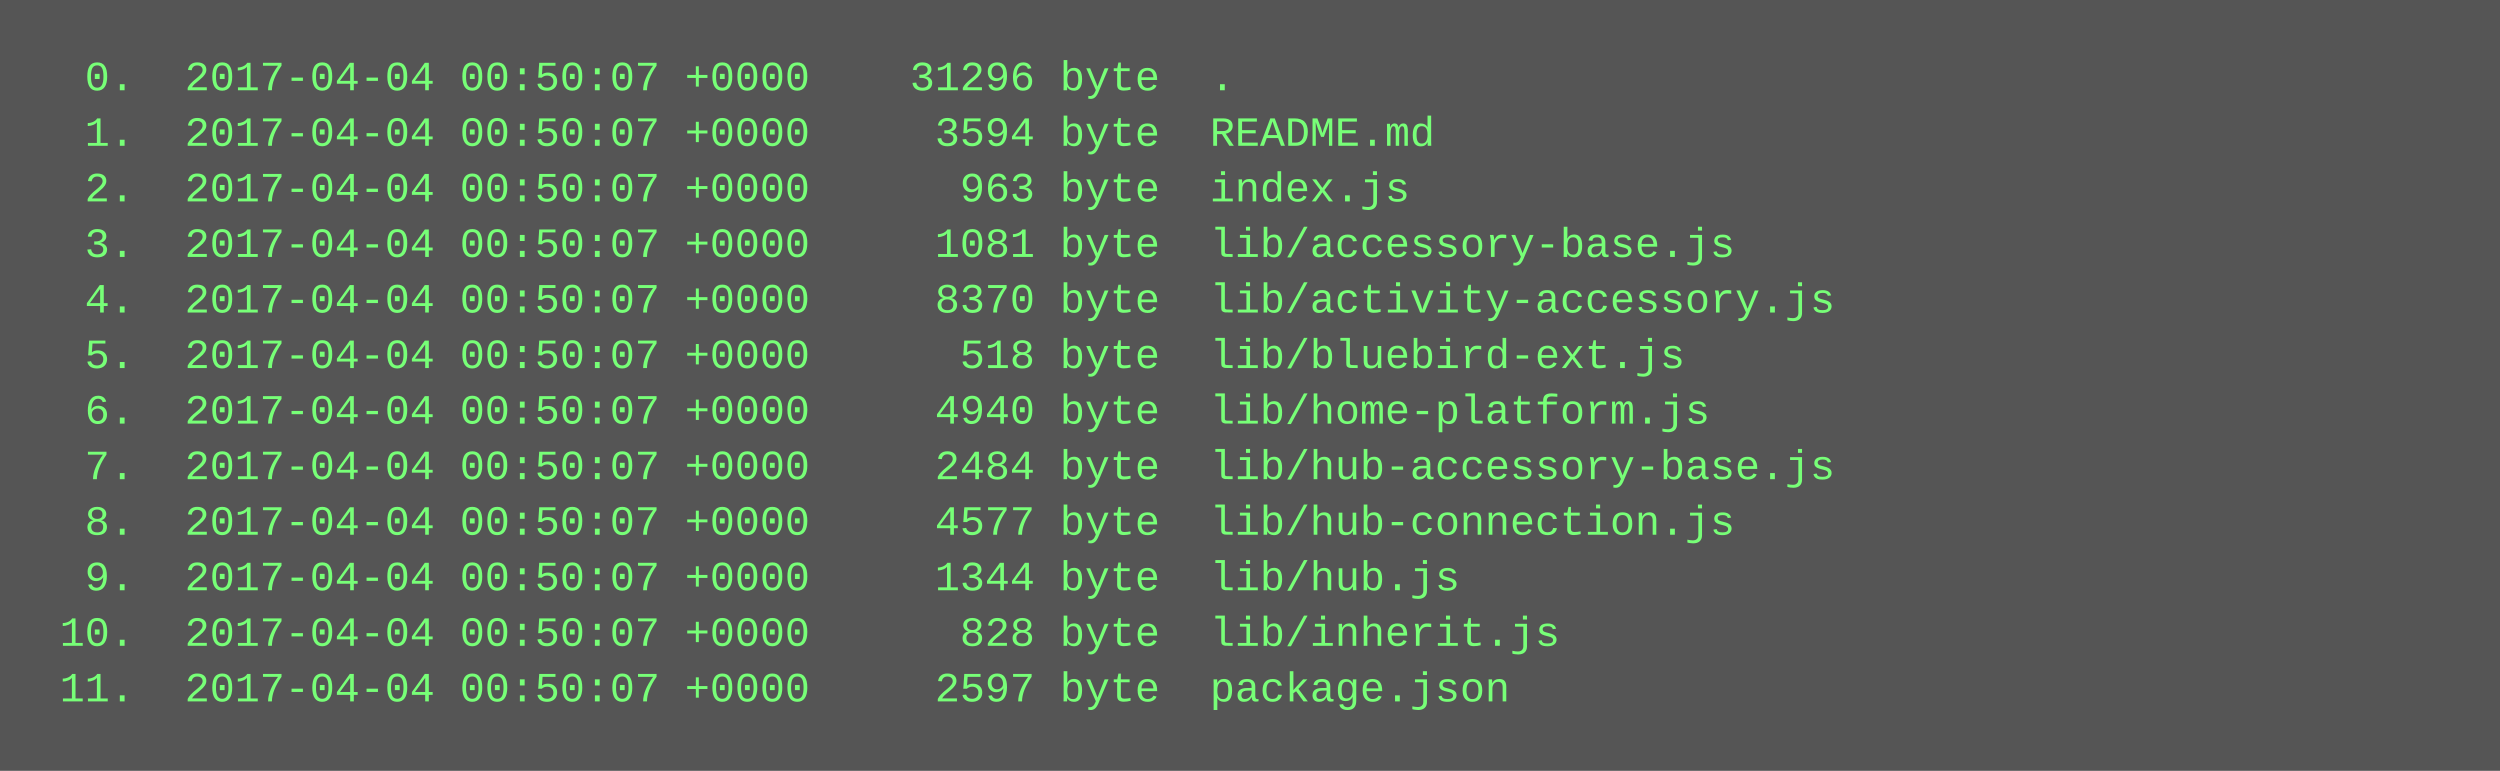
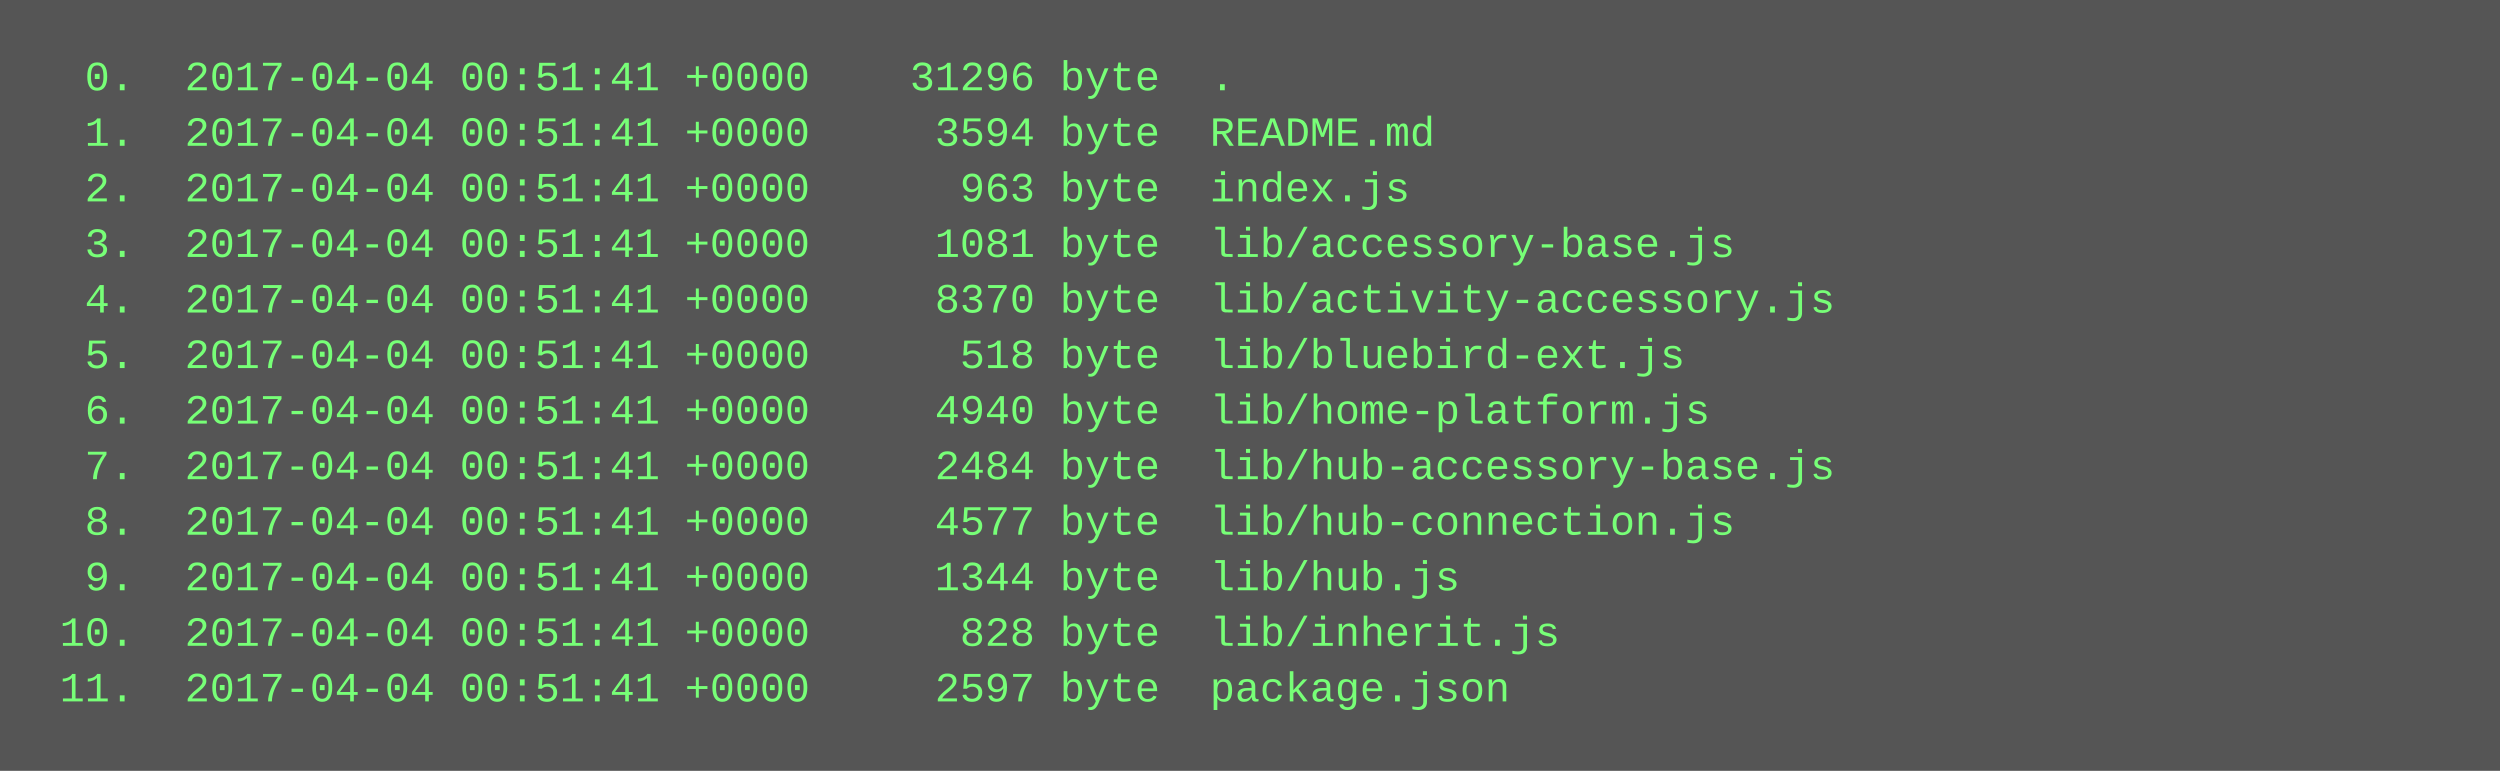
<svg xmlns="http://www.w3.org/2000/svg" height="222" width="720">
  <rect height="222" fill="#555" width="720" />
  <text fill="#7f7" font-family="Courier New" font-size="12" xml:space="preserve">
-     <tspan x="10" y="26">  0.  2017-04-04 00:50:07 +0000    31296 byte  .</tspan>
-     <tspan x="10" y="42">  1.  2017-04-04 00:50:07 +0000     3594 byte  README.md</tspan>
-     <tspan x="10" y="58">  2.  2017-04-04 00:50:07 +0000      963 byte  index.js</tspan>
-     <tspan x="10" y="74">  3.  2017-04-04 00:50:07 +0000     1081 byte  lib/accessory-base.js</tspan>
-     <tspan x="10" y="90">  4.  2017-04-04 00:50:07 +0000     8370 byte  lib/activity-accessory.js</tspan>
-     <tspan x="10" y="106">  5.  2017-04-04 00:50:07 +0000      518 byte  lib/bluebird-ext.js</tspan>
-     <tspan x="10" y="122">  6.  2017-04-04 00:50:07 +0000     4940 byte  lib/home-platform.js</tspan>
-     <tspan x="10" y="138">  7.  2017-04-04 00:50:07 +0000     2484 byte  lib/hub-accessory-base.js</tspan>
-     <tspan x="10" y="154">  8.  2017-04-04 00:50:07 +0000     4577 byte  lib/hub-connection.js</tspan>
-     <tspan x="10" y="170">  9.  2017-04-04 00:50:07 +0000     1344 byte  lib/hub.js</tspan>
-     <tspan x="10" y="186"> 10.  2017-04-04 00:50:07 +0000      828 byte  lib/inherit.js</tspan>
-     <tspan x="10" y="202"> 11.  2017-04-04 00:50:07 +0000     2597 byte  package.json</tspan>
+     <tspan x="10" y="26">  0.  2017-04-04 00:51:41 +0000    31296 byte  .</tspan>
+     <tspan x="10" y="42">  1.  2017-04-04 00:51:41 +0000     3594 byte  README.md</tspan>
+     <tspan x="10" y="58">  2.  2017-04-04 00:51:41 +0000      963 byte  index.js</tspan>
+     <tspan x="10" y="74">  3.  2017-04-04 00:51:41 +0000     1081 byte  lib/accessory-base.js</tspan>
+     <tspan x="10" y="90">  4.  2017-04-04 00:51:41 +0000     8370 byte  lib/activity-accessory.js</tspan>
+     <tspan x="10" y="106">  5.  2017-04-04 00:51:41 +0000      518 byte  lib/bluebird-ext.js</tspan>
+     <tspan x="10" y="122">  6.  2017-04-04 00:51:41 +0000     4940 byte  lib/home-platform.js</tspan>
+     <tspan x="10" y="138">  7.  2017-04-04 00:51:41 +0000     2484 byte  lib/hub-accessory-base.js</tspan>
+     <tspan x="10" y="154">  8.  2017-04-04 00:51:41 +0000     4577 byte  lib/hub-connection.js</tspan>
+     <tspan x="10" y="170">  9.  2017-04-04 00:51:41 +0000     1344 byte  lib/hub.js</tspan>
+     <tspan x="10" y="186"> 10.  2017-04-04 00:51:41 +0000      828 byte  lib/inherit.js</tspan>
+     <tspan x="10" y="202"> 11.  2017-04-04 00:51:41 +0000     2597 byte  package.json</tspan>
  </text>
</svg>
